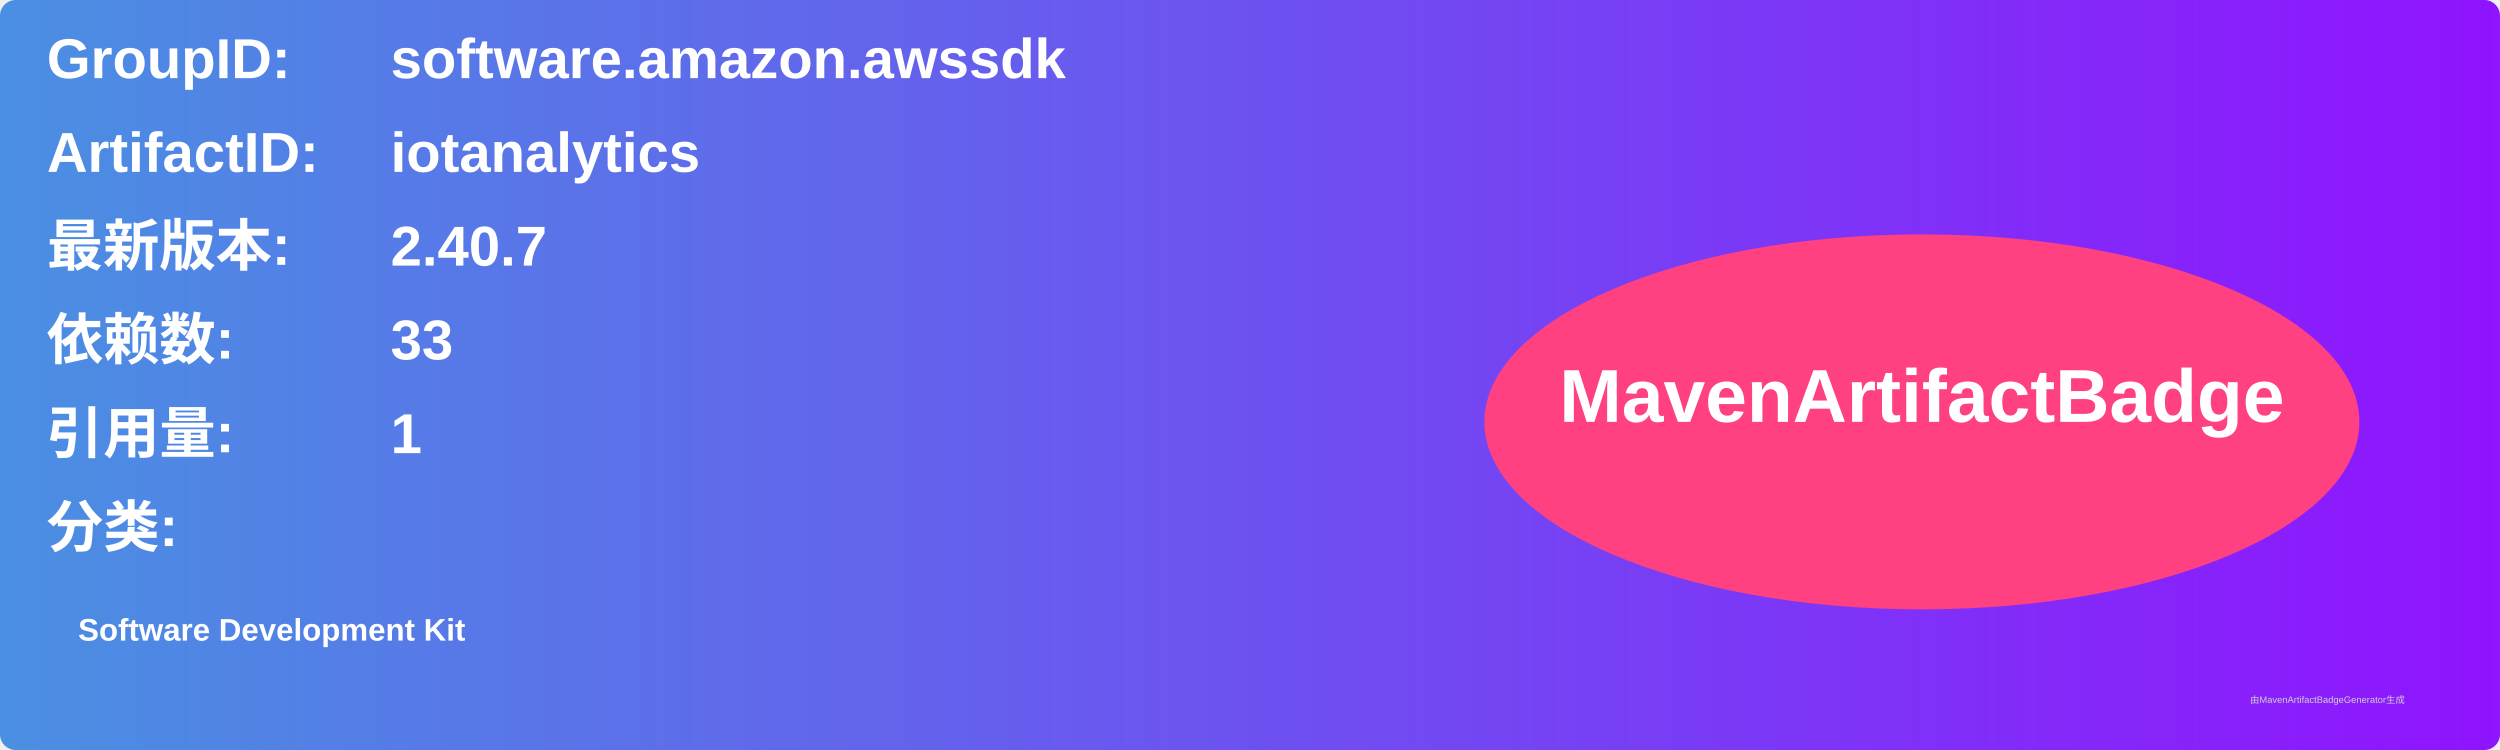
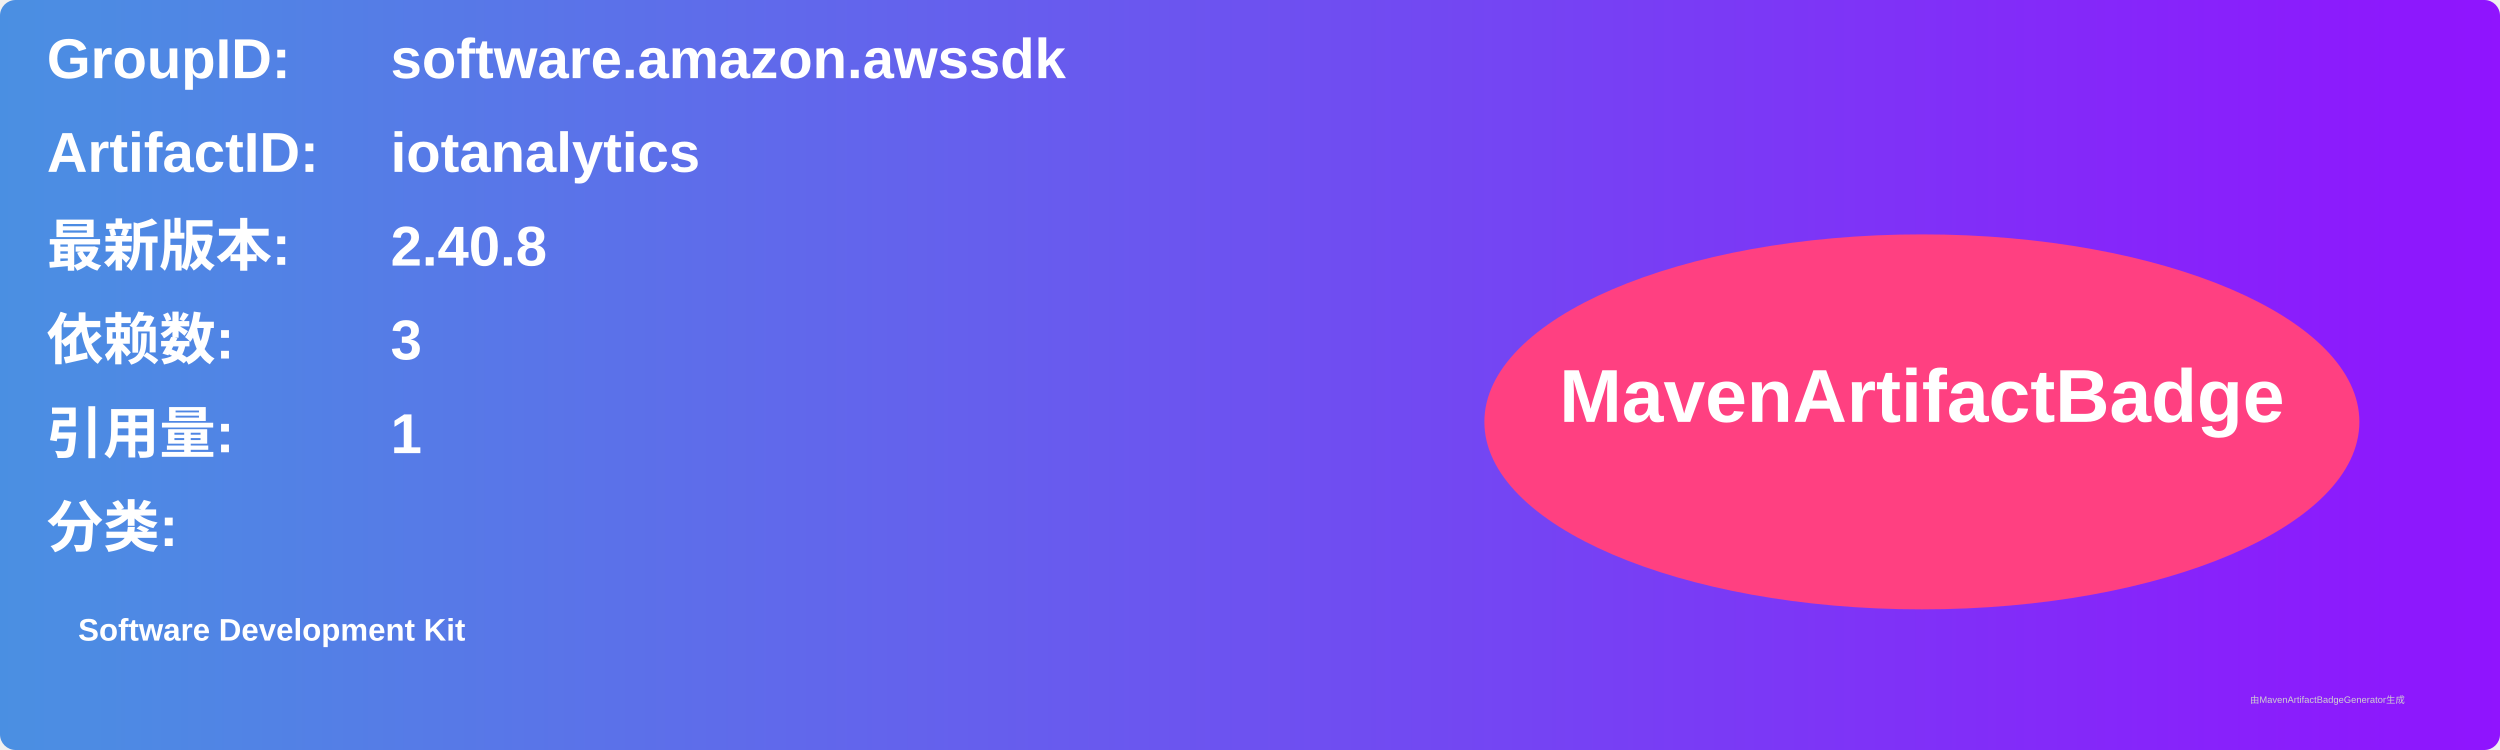
<svg xmlns="http://www.w3.org/2000/svg" width="800" height="240" viewBox="0 0 800 240">
  <linearGradient id="grad" x1="0%" y1="0%" x2="100%" y2="0%">
    <stop offset="0%" stop-color="#4a90e2" />
    <stop offset="100%" stop-color="#9013fe" />
  </linearGradient>
  <rect width="100%" height="100%" rx="5" ry="5" fill="url(#grad)" />
  <g transform="translate(15, 15)">
    <text x="0" y="10" font-family="Arial" font-size="18" fill="white" font-weight="bold" width="260">GroupID:</text>
    <text x="110" y="10" font-family="Arial" font-size="18" fill="white" font-weight="bold" width="460">software.amazon.awssdk</text>
    <text x="0" y="40" font-family="Arial" font-size="18" fill="white" font-weight="bold" width="260">ArtifactID:</text>
    <text x="110" y="40" font-family="Arial" font-size="18" fill="white" font-weight="bold" width="460">iotanalytics</text>
    <text x="0" y="70" font-family="Arial" font-size="18" fill="white" font-weight="bold">最新版本:</text>
    <text x="110" y="70" font-family="Arial" font-size="18" fill="white" font-weight="bold">
-       <tspan font-weight="bold">2.40.7</tspan>
+       <tspan font-weight="bold">2.40.8</tspan>
    </text>
    <text x="0" y="100" font-family="Arial" font-size="18" fill="white" font-weight="bold">依赖数: </text>
    <text x="110" y="100" font-family="Arial" font-size="18" fill="white">
-       <tspan font-weight="bold">33</tspan>
+       <tspan font-weight="bold">3</tspan>
    </text>
    <text x="0" y="130" font-family="Arial" font-size="18" fill="white" font-weight="bold">引用量: </text>
    <text x="110" y="130" font-family="Arial" font-size="18" fill="white">
      <tspan font-weight="bold">1</tspan>
    </text>
    <text x="0" y="160" font-family="Arial" font-size="18" fill="white" font-weight="bold">分类:</text>
    <text x="10" y="190" font-family="Arial" font-size="10" fill="white">
      <tspan font-weight="bold">Software Development Kit</tspan>
    </text>
    <ellipse cx="600" cy="120" rx="140" ry="60" fill="#ff4081" />
    <text x="600" y="120" text-anchor="middle" font-family="Arial" font-size="24" fill="white" font-weight="bold">MavenArtifactBadge</text>
  </g>
  <text x="720" y="225" font-family="Arial" font-size="3" fill="#d0d0d0">由MavenArtifactBadgeGenerator生成</text>
</svg>
